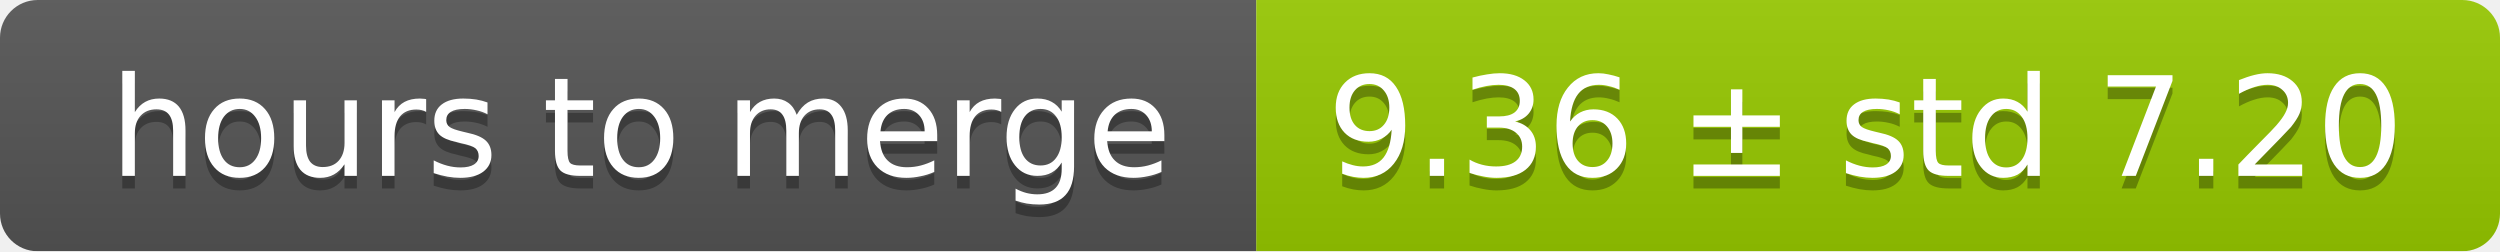
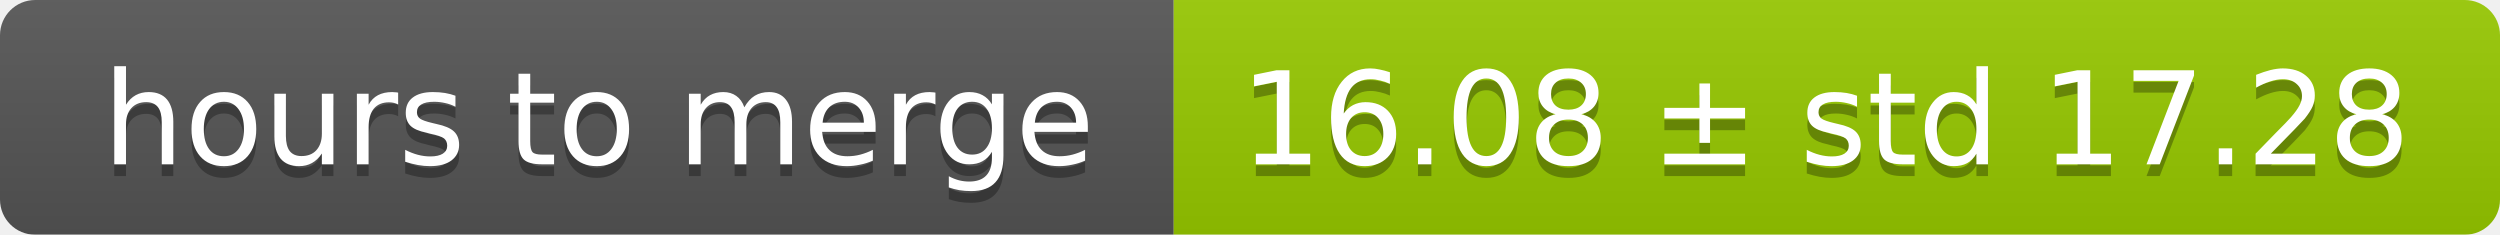
- <svg xmlns="http://www.w3.org/2000/svg" width="199" height="20">
+ <svg xmlns="http://www.w3.org/2000/svg" width="213" height="20">
  <linearGradient id="smooth" x2="0" y2="100%">
    <stop offset="0" stop-color="#bbb" stop-opacity=".1" />
    <stop offset="1" stop-opacity=".1" />
  </linearGradient>
  <mask id="round">
-     <rect width="199" height="20" rx="3" fill="#fff" />
+     <rect width="213" height="20" rx="3" fill="#fff" />
  </mask>
  <g mask="url(#round)">
    <rect width="100" height="20" fill="#555" />
-     <rect x="100" width="99" height="20" fill="#97ca00" />
-     <rect width="199" height="20" fill="url(#smooth)" />
+     <rect x="100" width="113" height="20" fill="#97ca00" />
+     <rect width="213" height="20" fill="url(#smooth)" />
  </g>
  <g fill="#fff" text-anchor="middle" font-family="DejaVu Sans,Verdana,Geneva,sans-serif" font-size="11">
    <text x="51" y="15" fill="#010101" fill-opacity=".3">hours to merge</text>
    <text x="51" y="14">hours to merge</text>
-     <text x="148.5" y="15" fill="#010101" fill-opacity=".3">9.36 ± std 7.20</text>
-     <text x="148.5" y="14">9.36 ± std 7.20</text>
+     <text x="155.5" y="15" fill="#010101" fill-opacity=".3">16.08 ± std 17.28</text>
+     <text x="155.5" y="14">16.08 ± std 17.28</text>
  </g>
</svg>
